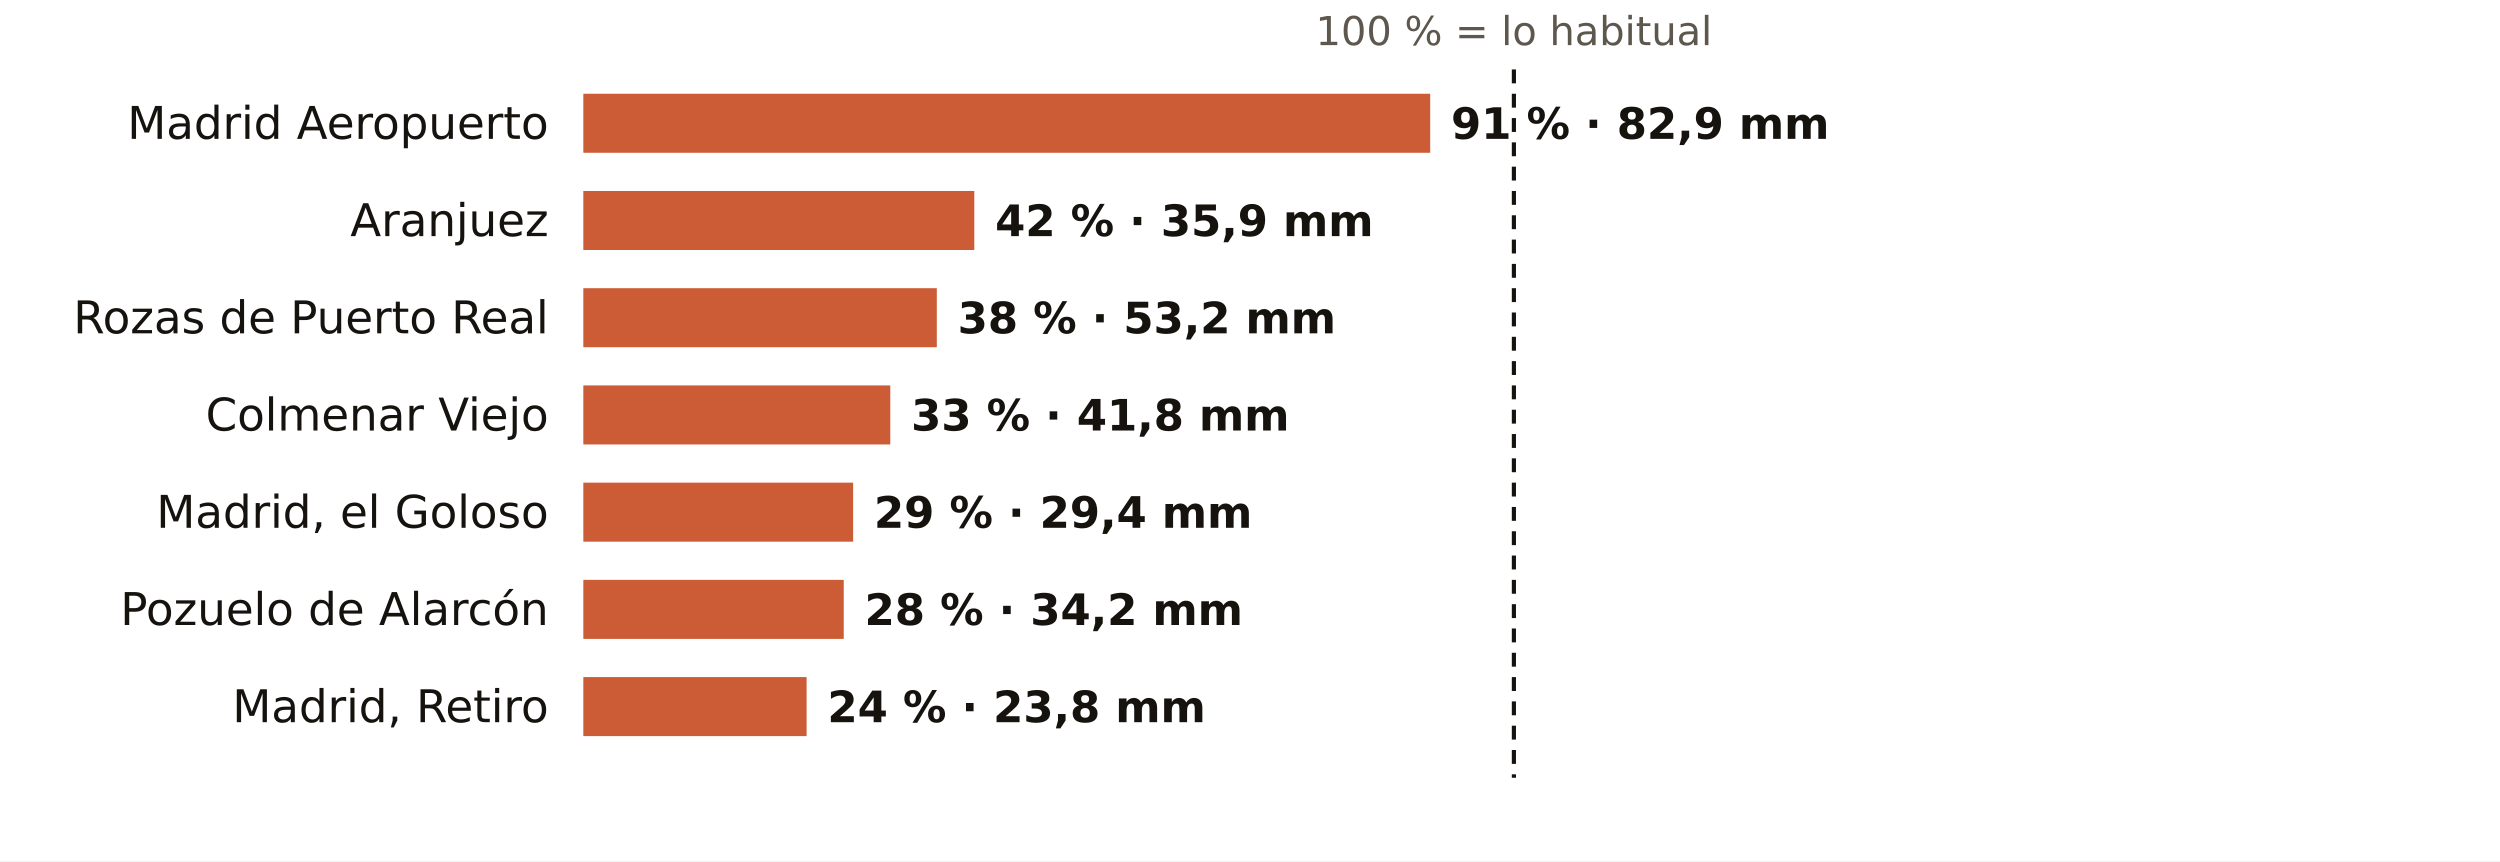
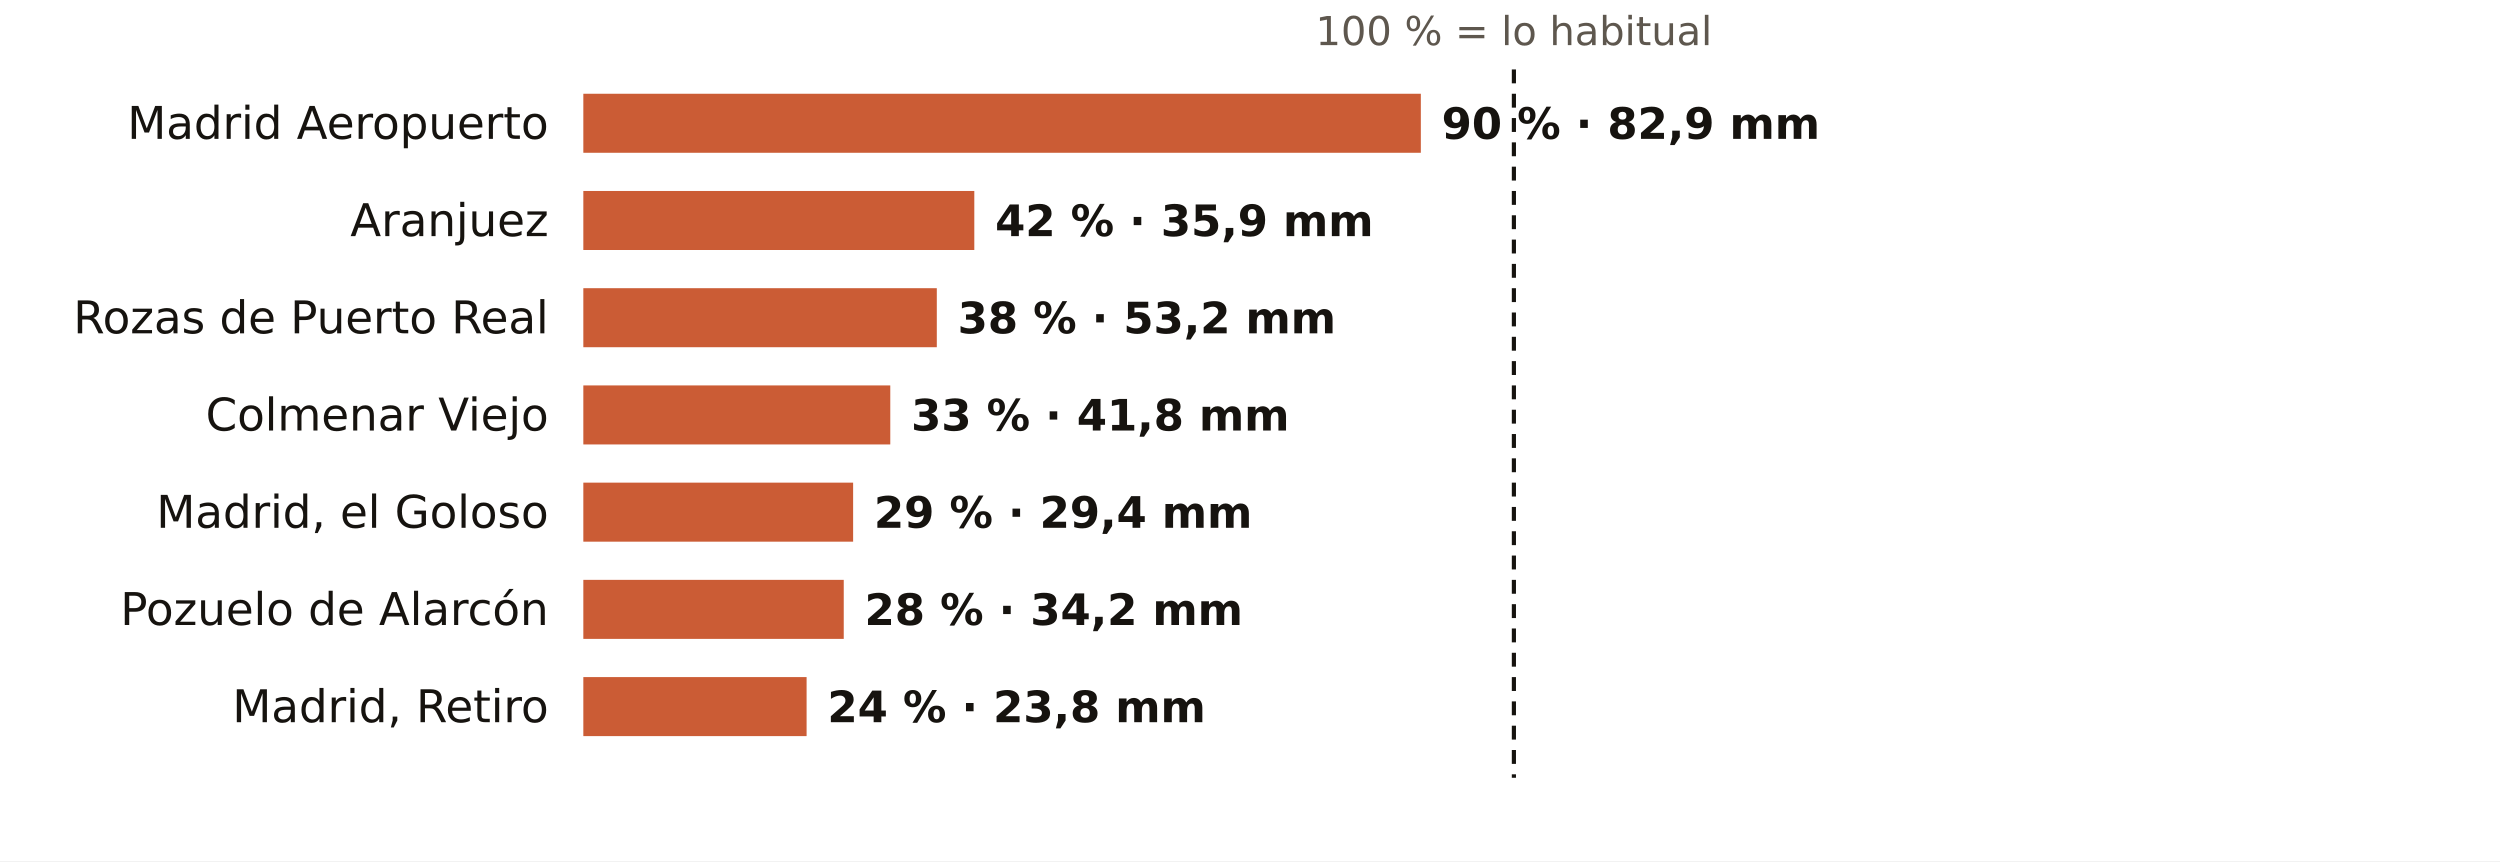
<svg xmlns="http://www.w3.org/2000/svg" viewBox="0 0 720 248" width="720" height="248" role="img" aria-label="El otoño en los pluviómetros de AEMET de Madrid: % de lo habitual">
  <rect width="720" height="248" fill="#FFFFFF" />
  <text x="436.0" y="13.0" font-size="11.5" fill="#5E574E" text-anchor="middle" font-weight="400" font-family="Public Sans, DejaVu Sans, Arial, sans-serif">100 % = lo habitual</text>
  <text x="158.0" y="40.0" font-size="13" fill="#16130F" text-anchor="end" font-weight="500" font-family="Public Sans, DejaVu Sans, Arial, sans-serif">Madrid Aeropuerto</text>
-   <rect x="168" y="27" width="243.9" height="17" fill="#C4461A" opacity="0.88" />
-   <text x="417.9" y="40.0" font-size="12.5" fill="#16130F" text-anchor="start" font-weight="600" font-family="Public Sans, DejaVu Sans, Arial, sans-serif">91 % · 82,9 mm</text>
+   <rect x="168" y="27" width="241.2" height="17" fill="#C4461A" opacity="0.88" />
+   <text x="415.2" y="40.0" font-size="12.5" fill="#16130F" text-anchor="start" font-weight="600" font-family="Public Sans, DejaVu Sans, Arial, sans-serif">90 % · 82,9 mm</text>
  <text x="158.0" y="68.0" font-size="13" fill="#16130F" text-anchor="end" font-weight="500" font-family="Public Sans, DejaVu Sans, Arial, sans-serif">Aranjuez</text>
  <rect x="168" y="55" width="112.6" height="17" fill="#C4461A" opacity="0.88" />
  <text x="286.6" y="68.0" font-size="12.5" fill="#16130F" text-anchor="start" font-weight="600" font-family="Public Sans, DejaVu Sans, Arial, sans-serif">42 % · 35,9 mm</text>
  <text x="158.0" y="96.0" font-size="13" fill="#16130F" text-anchor="end" font-weight="500" font-family="Public Sans, DejaVu Sans, Arial, sans-serif">Rozas de Puerto Real</text>
  <rect x="168" y="83" width="101.8" height="17" fill="#C4461A" opacity="0.88" />
  <text x="275.8" y="96.0" font-size="12.5" fill="#16130F" text-anchor="start" font-weight="600" font-family="Public Sans, DejaVu Sans, Arial, sans-serif">38 % · 53,2 mm</text>
  <text x="158.0" y="124.0" font-size="13" fill="#16130F" text-anchor="end" font-weight="500" font-family="Public Sans, DejaVu Sans, Arial, sans-serif">Colmenar Viejo</text>
  <rect x="168" y="111" width="88.4" height="17" fill="#C4461A" opacity="0.88" />
  <text x="262.4" y="124.0" font-size="12.5" fill="#16130F" text-anchor="start" font-weight="600" font-family="Public Sans, DejaVu Sans, Arial, sans-serif">33 % · 41,8 mm</text>
  <text x="158.0" y="152.0" font-size="13" fill="#16130F" text-anchor="end" font-weight="500" font-family="Public Sans, DejaVu Sans, Arial, sans-serif">Madrid, el Goloso</text>
  <rect x="168" y="139" width="77.7" height="17" fill="#C4461A" opacity="0.88" />
  <text x="251.7" y="152.0" font-size="12.5" fill="#16130F" text-anchor="start" font-weight="600" font-family="Public Sans, DejaVu Sans, Arial, sans-serif">29 % · 29,4 mm</text>
  <text x="158.0" y="180.0" font-size="13" fill="#16130F" text-anchor="end" font-weight="500" font-family="Public Sans, DejaVu Sans, Arial, sans-serif">Pozuelo de Alarcón</text>
  <rect x="168" y="167" width="75.0" height="17" fill="#C4461A" opacity="0.88" />
  <text x="249.0" y="180.0" font-size="12.5" fill="#16130F" text-anchor="start" font-weight="600" font-family="Public Sans, DejaVu Sans, Arial, sans-serif">28 % · 34,2 mm</text>
  <text x="158.0" y="208.0" font-size="13" fill="#16130F" text-anchor="end" font-weight="500" font-family="Public Sans, DejaVu Sans, Arial, sans-serif">Madrid, Retiro</text>
  <rect x="168" y="195" width="64.3" height="17" fill="#C4461A" opacity="0.88" />
  <text x="238.3" y="208.0" font-size="12.5" fill="#16130F" text-anchor="start" font-weight="600" font-family="Public Sans, DejaVu Sans, Arial, sans-serif">24 % · 23,8 mm</text>
  <line x1="436.0" x2="436.0" y1="20" y2="224" stroke="#16130F" stroke-width="1.2" stroke-dasharray="4 3" />
</svg>
